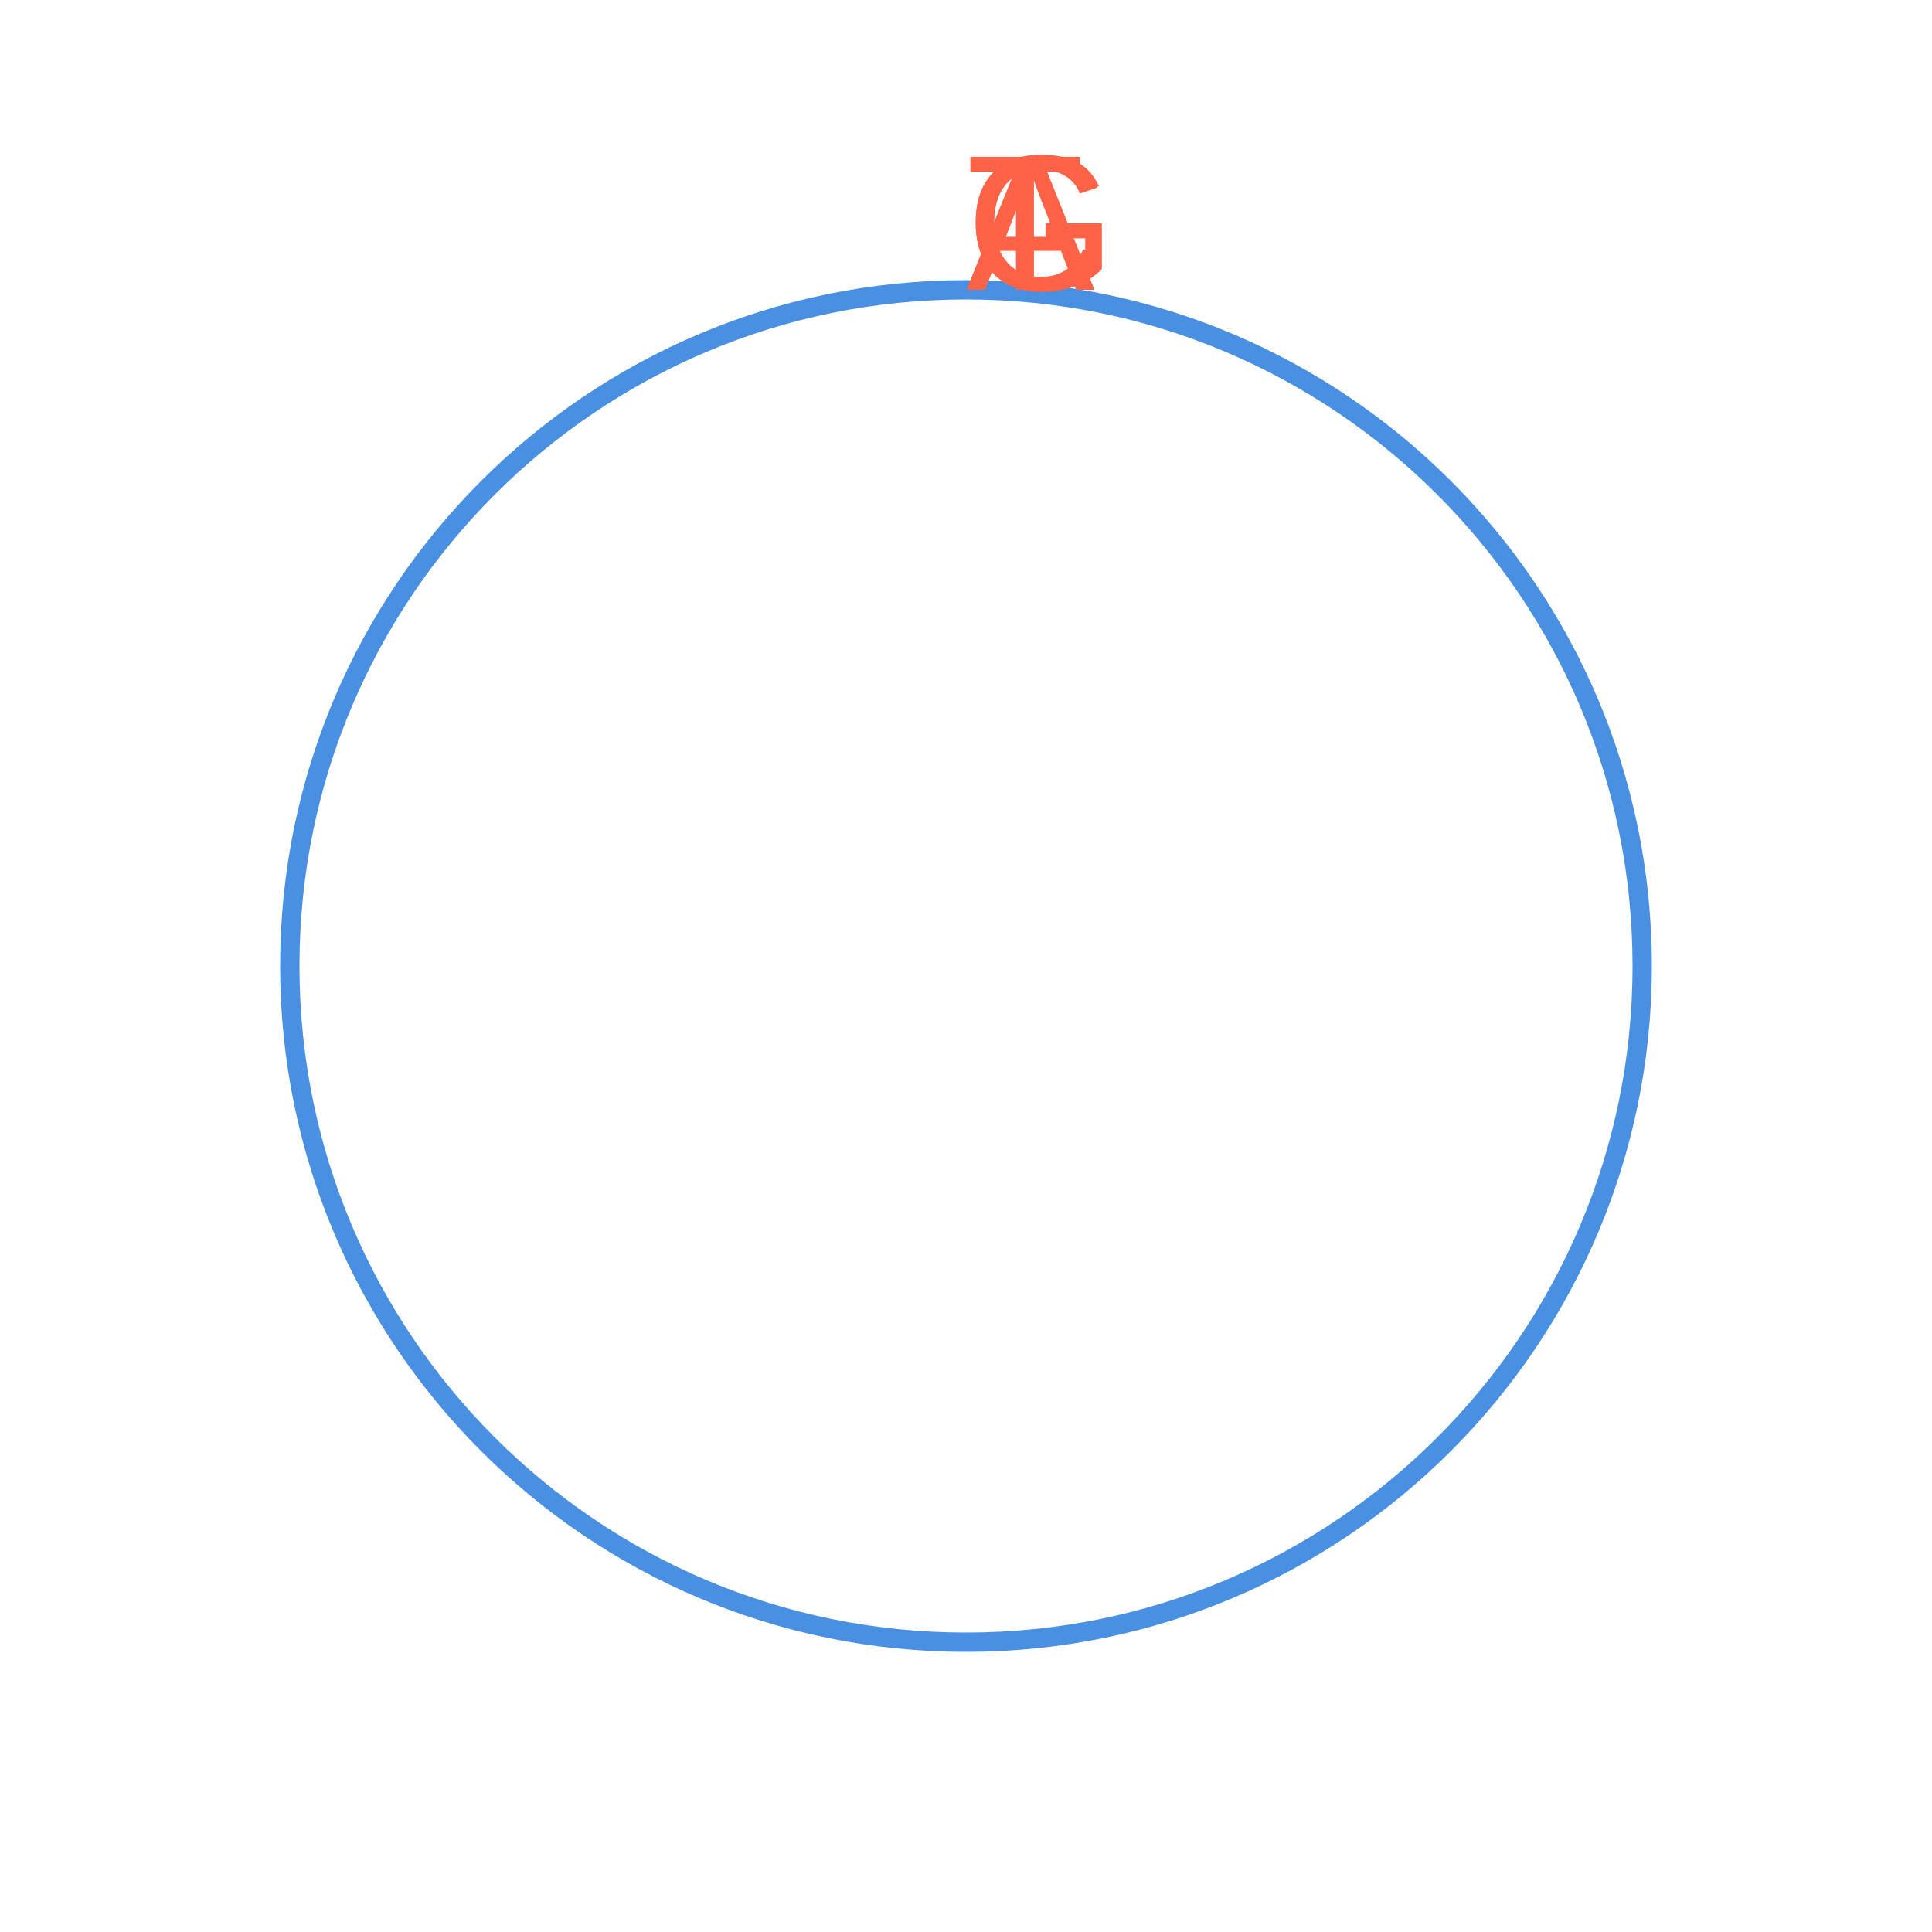
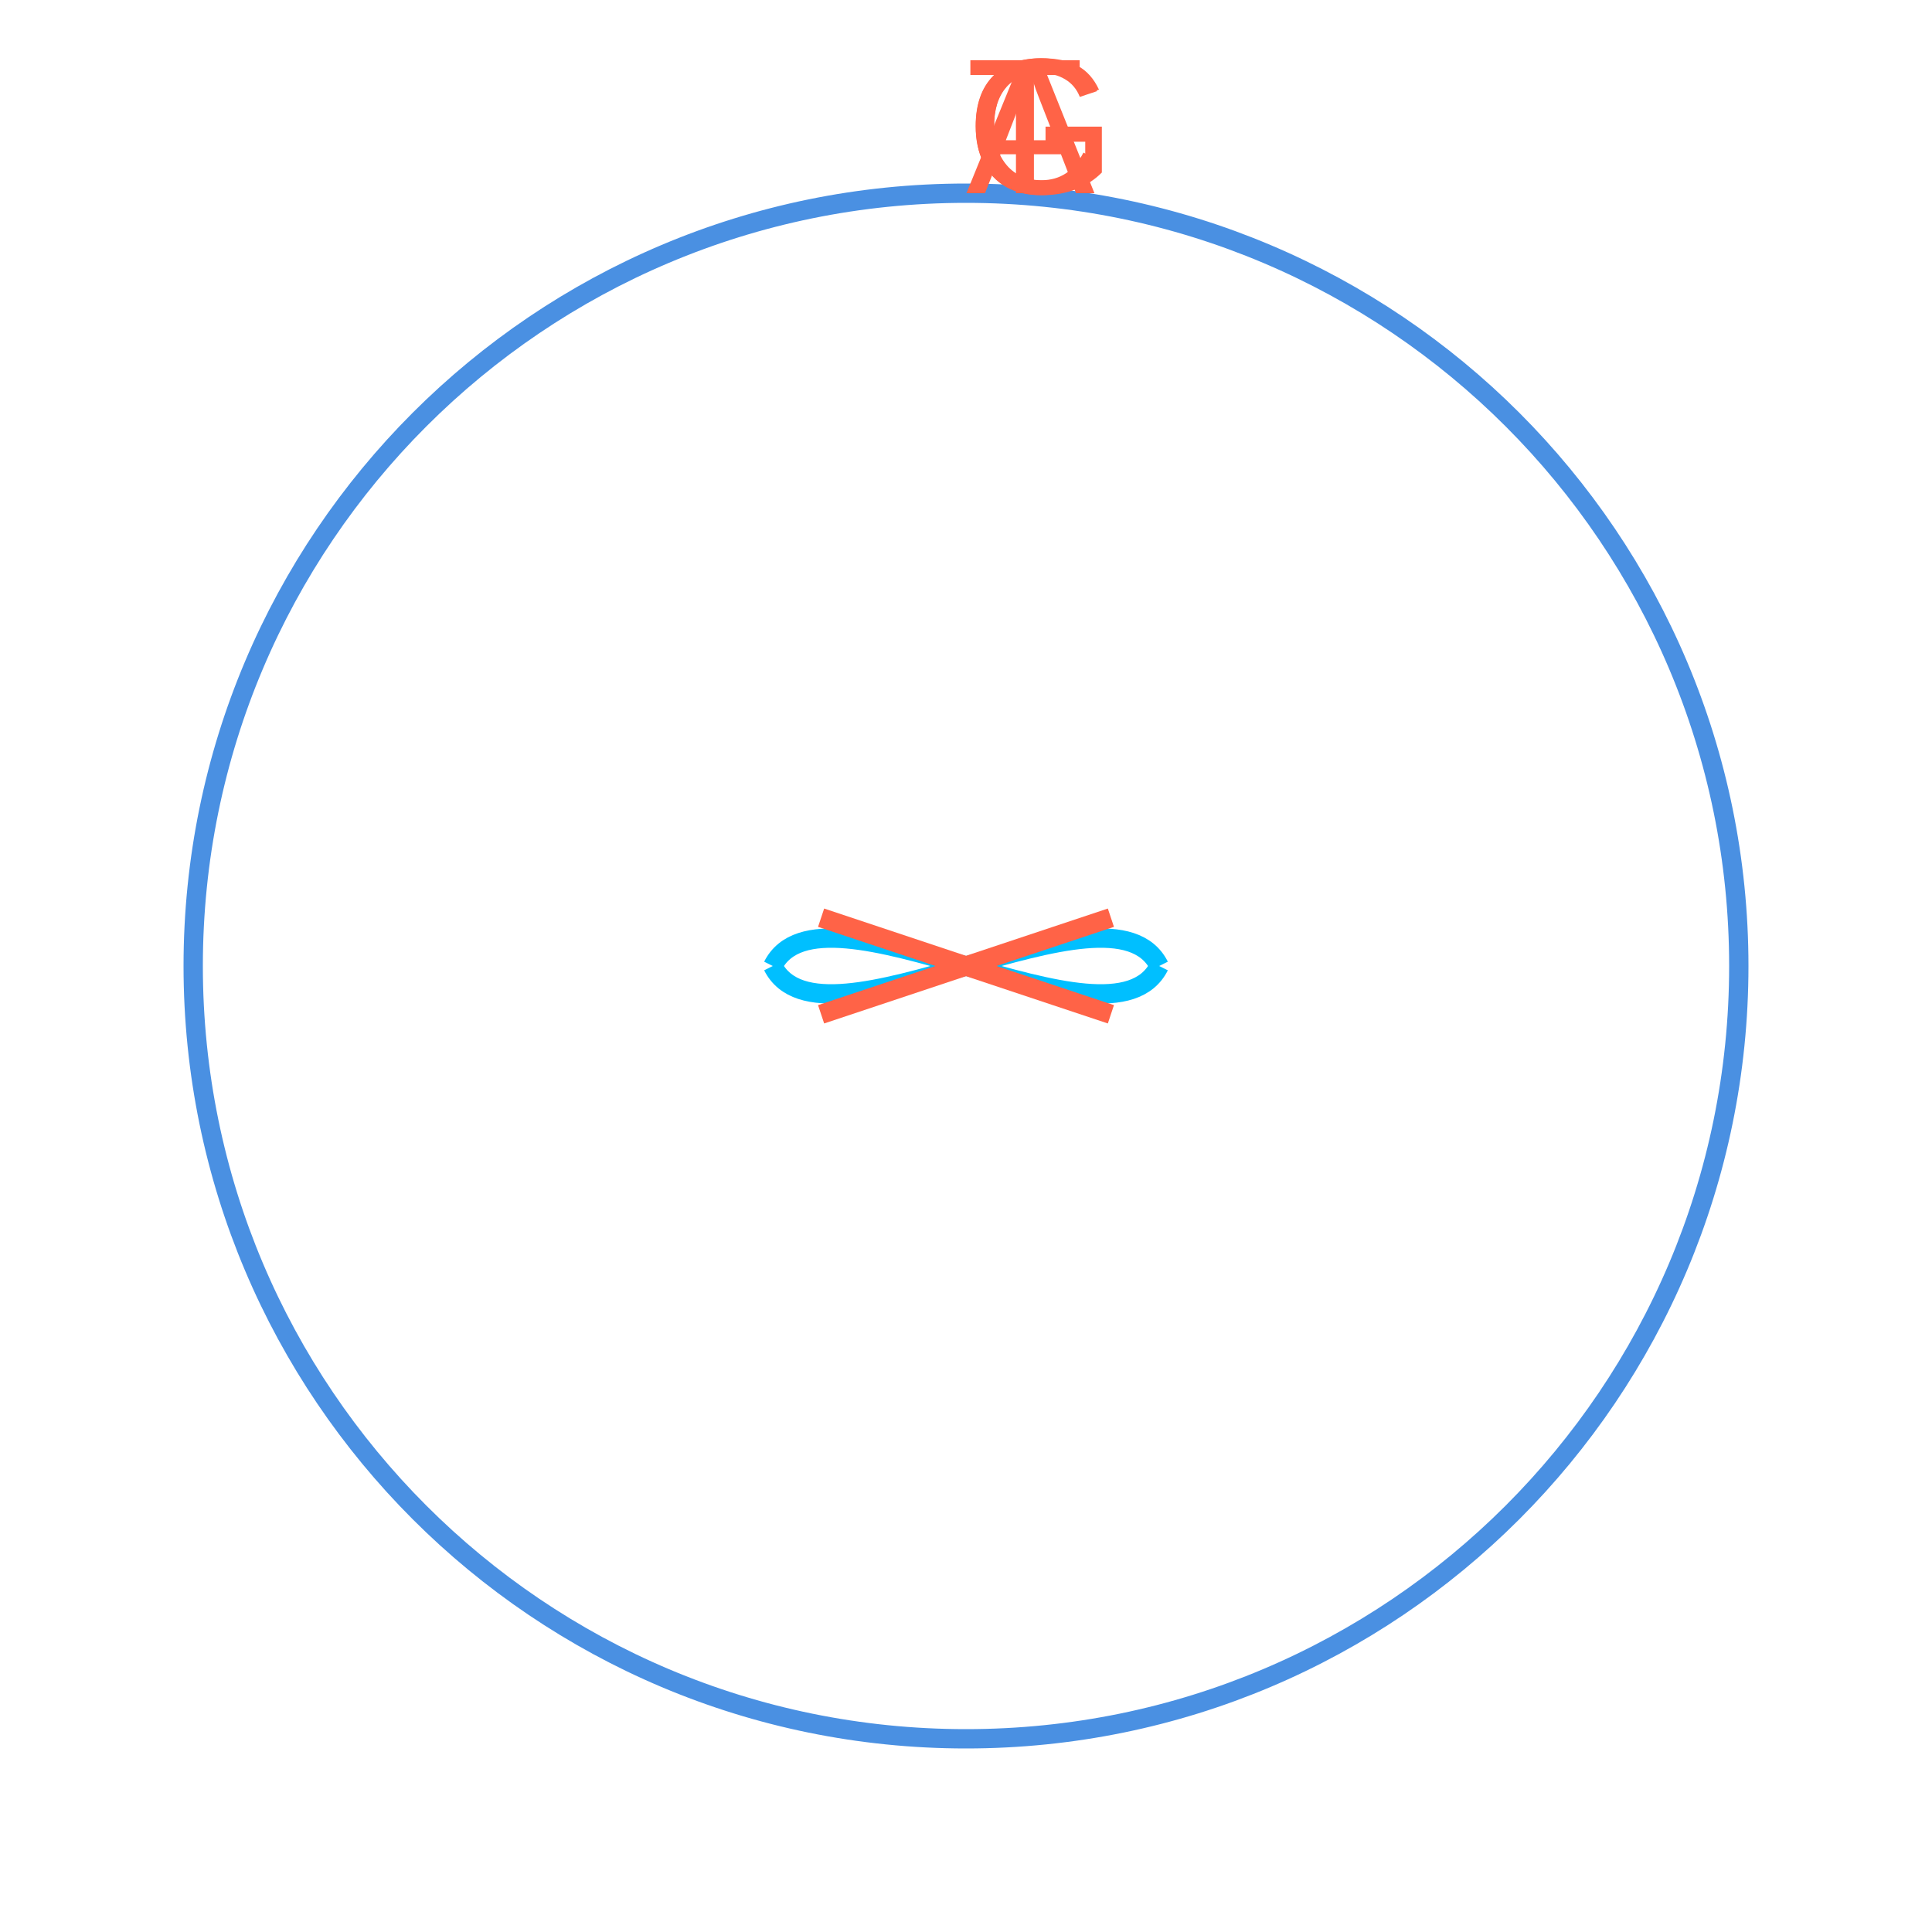
<svg xmlns="http://www.w3.org/2000/svg" viewBox="0 0 200 200">
  <style>
-     .circle-helix {
+     .circle-outer {
      fill: none;
      stroke: #4a90e2;
      stroke-width: 2;
    }
    .nucleotide {
      font-family: Arial, sans-serif;
      font-size: 20px;
      fill: #ff6347;
-       animation: rotate 4s infinite linear;
+       animation: rotate 5s infinite linear;
+     }
+     .dna-strand {
+       fill: none;
+       stroke: #00BFFF;
+       stroke-width: 2;
+     }
+     .base-pair {
+       stroke: #FF6347;
+       stroke-width: 2;
    }
    @keyframes rotate {
      from {
-         transform: rotate(0deg) translateX(70px) rotate(0deg);
+         transform: rotate(0deg) translateX(80px) rotate(0deg);
      }
      to {
-         transform: rotate(360deg) translateX(70px) rotate(-360deg);
+         transform: rotate(360deg) translateX(80px) rotate(-360deg);
      }
    }
  </style>
-   <circle class="circle-helix" cx="100" cy="100" r="70" />
-   <text class="nucleotide" x="100" y="30">A</text>
-   <text class="nucleotide" x="100" y="30" style="animation-delay: 1s;">T</text>
-   <text class="nucleotide" x="100" y="30" style="animation-delay: 2s;">C</text>
-   <text class="nucleotide" x="100" y="30" style="animation-delay: 3s;">G</text>
+   <circle class="circle-outer" cx="100" cy="100" r="80" />
+   <text class="nucleotide" x="100" y="20">A</text>
+   <text class="nucleotide" x="100" y="20" style="animation-delay: 1.25s;">T</text>
+   <text class="nucleotide" x="100" y="20" style="animation-delay: 2.5s;">G</text>
+   <text class="nucleotide" x="100" y="20" style="animation-delay: 3.75s;">C</text>
+   <path class="dna-strand" d="M 80,100 C 85,90 115,110 120,100" />
+   <path class="dna-strand" d="M 80,100 C 85,110 115,90 120,100" />
+   <line class="base-pair" x1="85" y1="95" x2="115" y2="105" />
+   <line class="base-pair" x1="85" y1="105" x2="115" y2="95" />
</svg>
